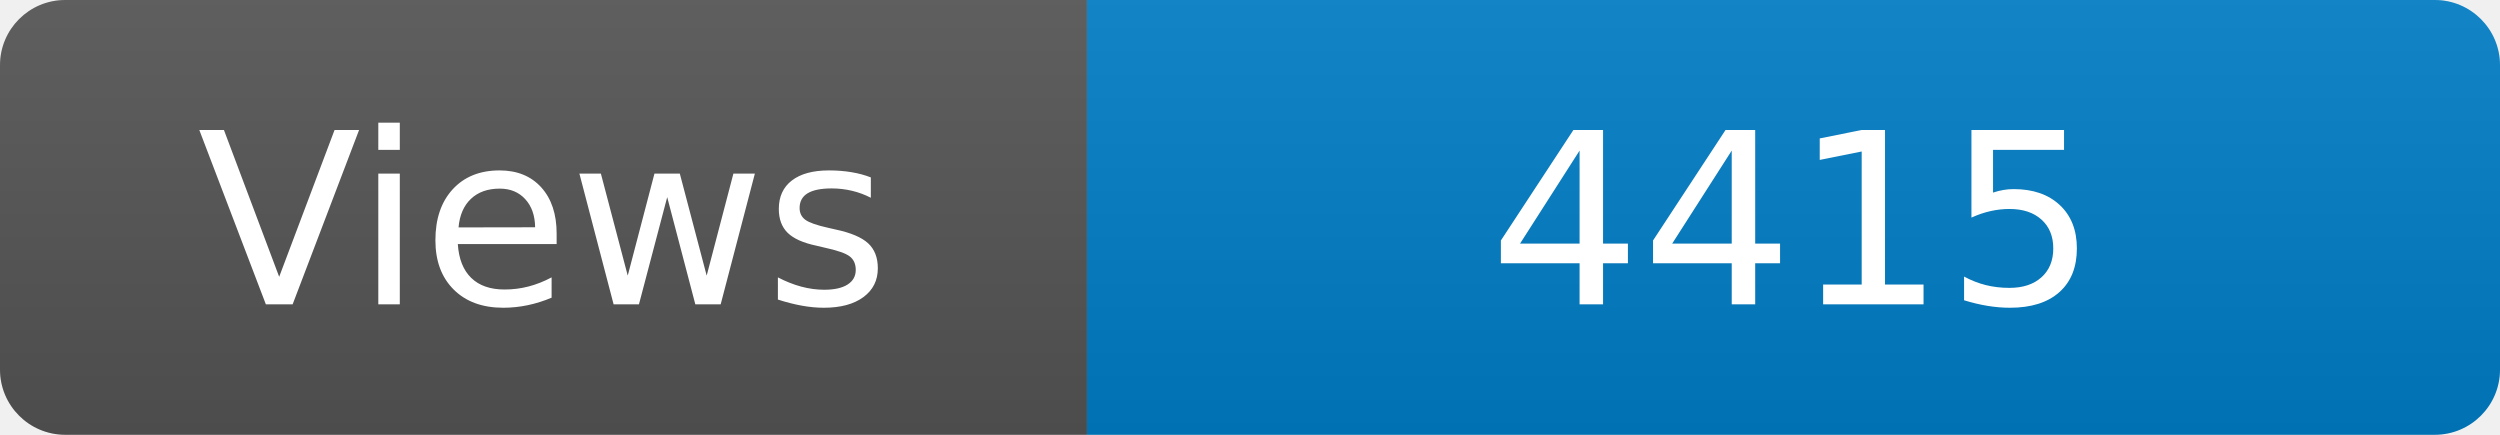
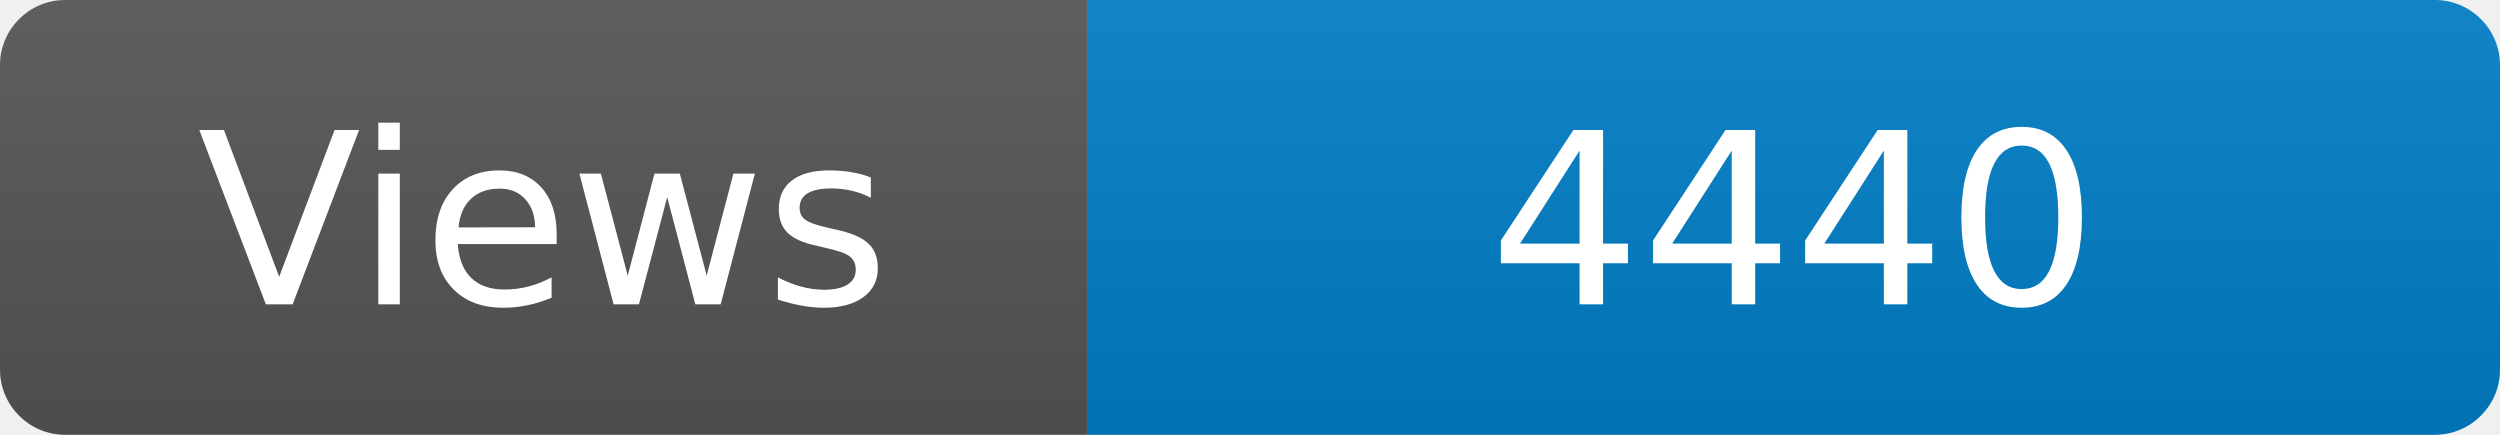
<svg xmlns="http://www.w3.org/2000/svg" width="115" height="20" role="img" aria-label="Maintained?: yes">
  <linearGradient id="s" x2="0" y2="100%">
    <stop offset="0" stop-color="#bbb" stop-opacity=".1" />
    <stop offset="1" stop-opacity=".1" />
  </linearGradient>
  <clipPath id="r">
    <rect width="115" height="20" rx="3" fill="#fff" />
  </clipPath>
  <g clip-path="url(#r)">
    <rect width="50" height="20" fill="#555" />
    <rect x="50" width="160" height="20" fill="#007ec6" />
    <rect width="115" height="20" fill="url(#s)" />
  </g>
  <g fill="#fff" text-anchor="middle" font-family="Verdana,Geneva,DejaVu Sans,sans-serif" font-size="110">
    <text x="250" y="140" transform="scale(.1)" fill="#fff">Views</text>
-     <text x="825" y="140" transform="scale(.1)" fill="#fff">4415</text>
+     <text x="825" y="140" transform="scale(.1)" fill="#fff">4440</text>
  </g>
</svg>
